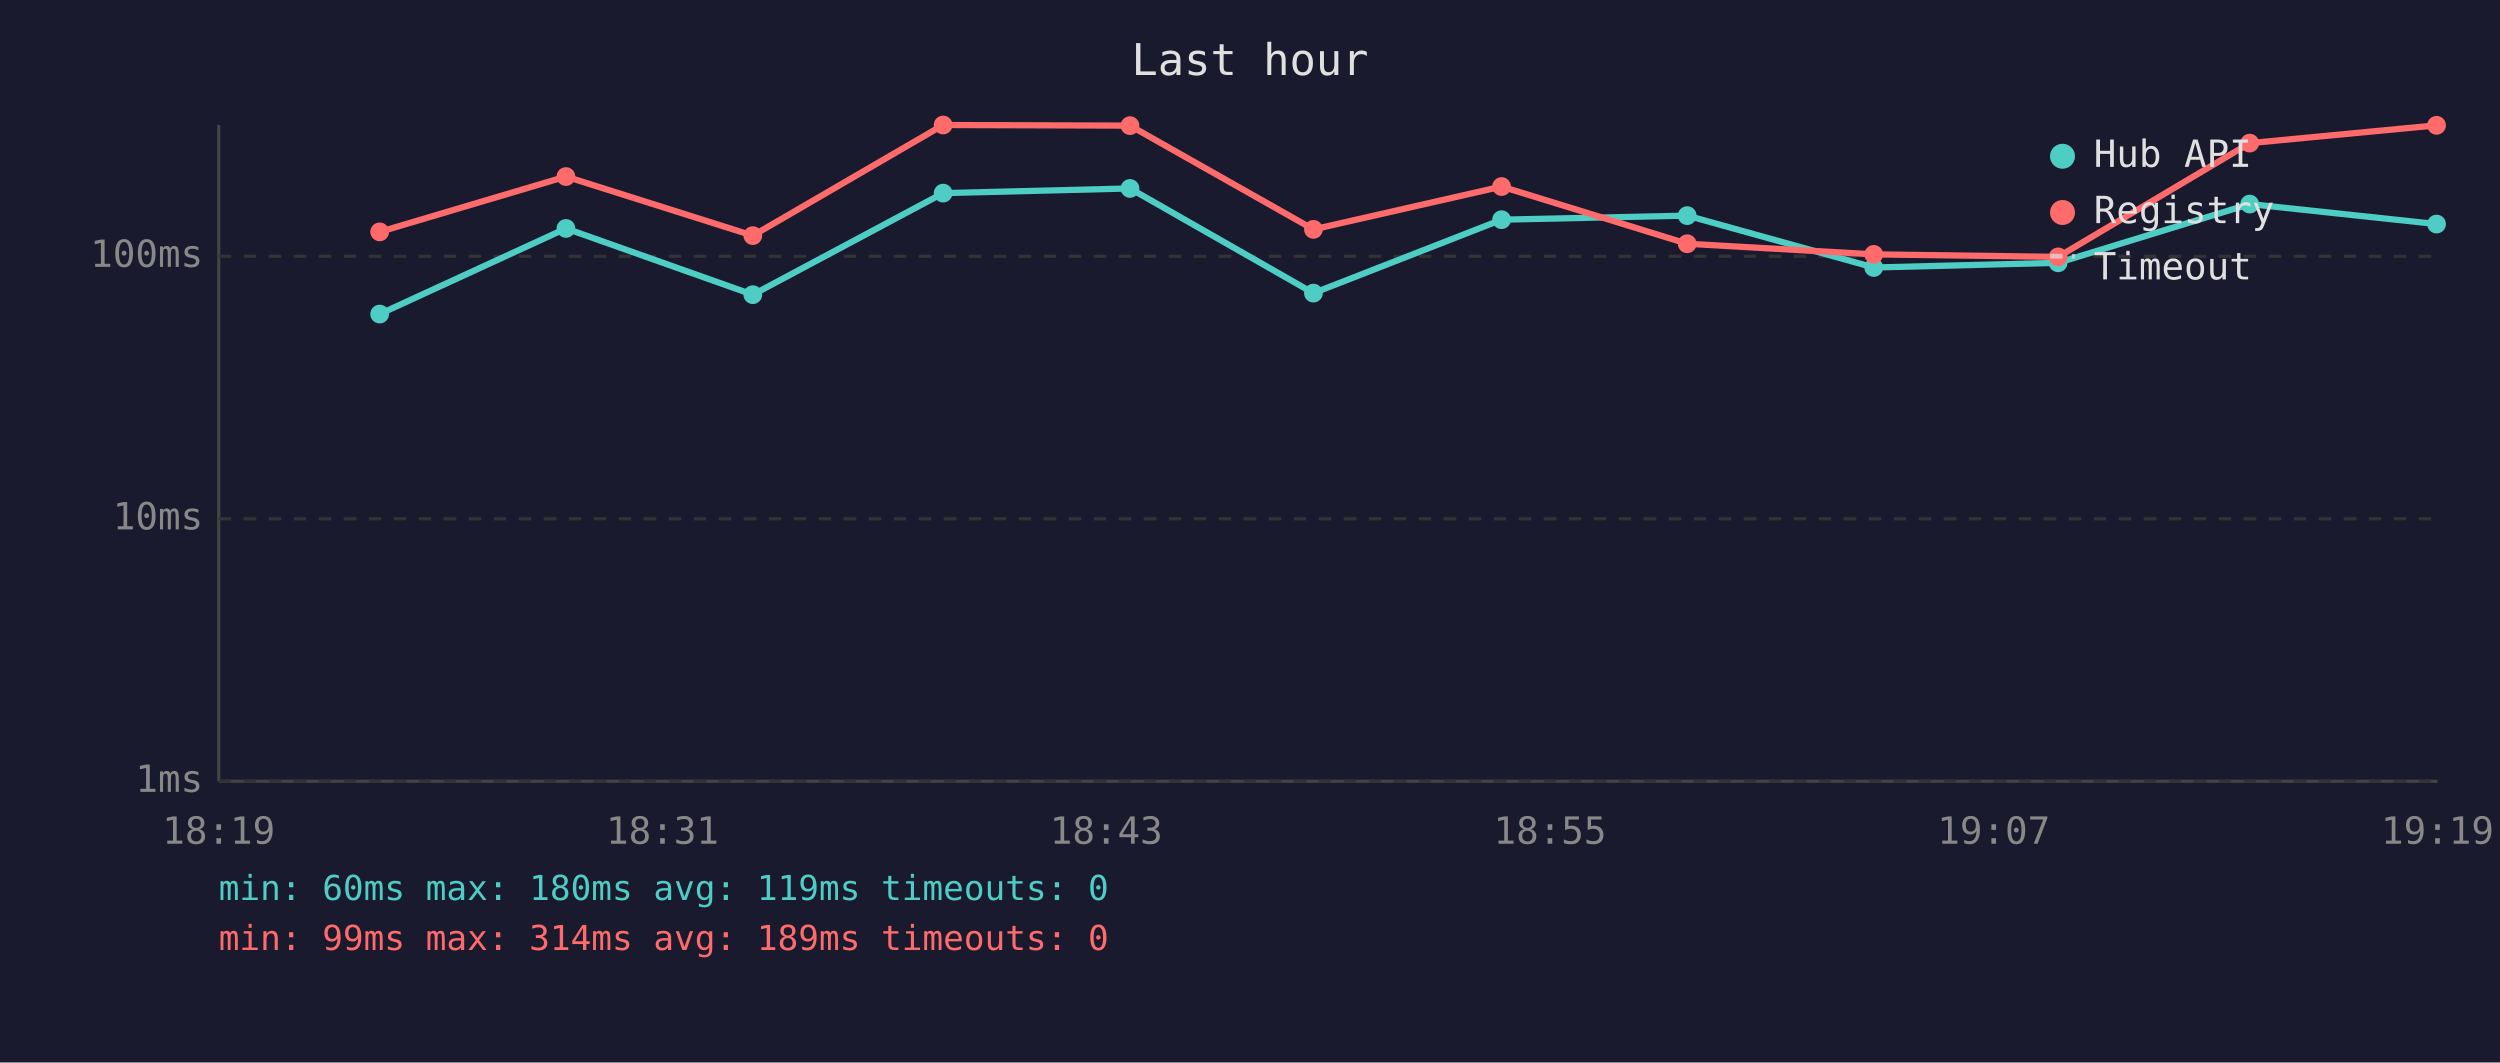
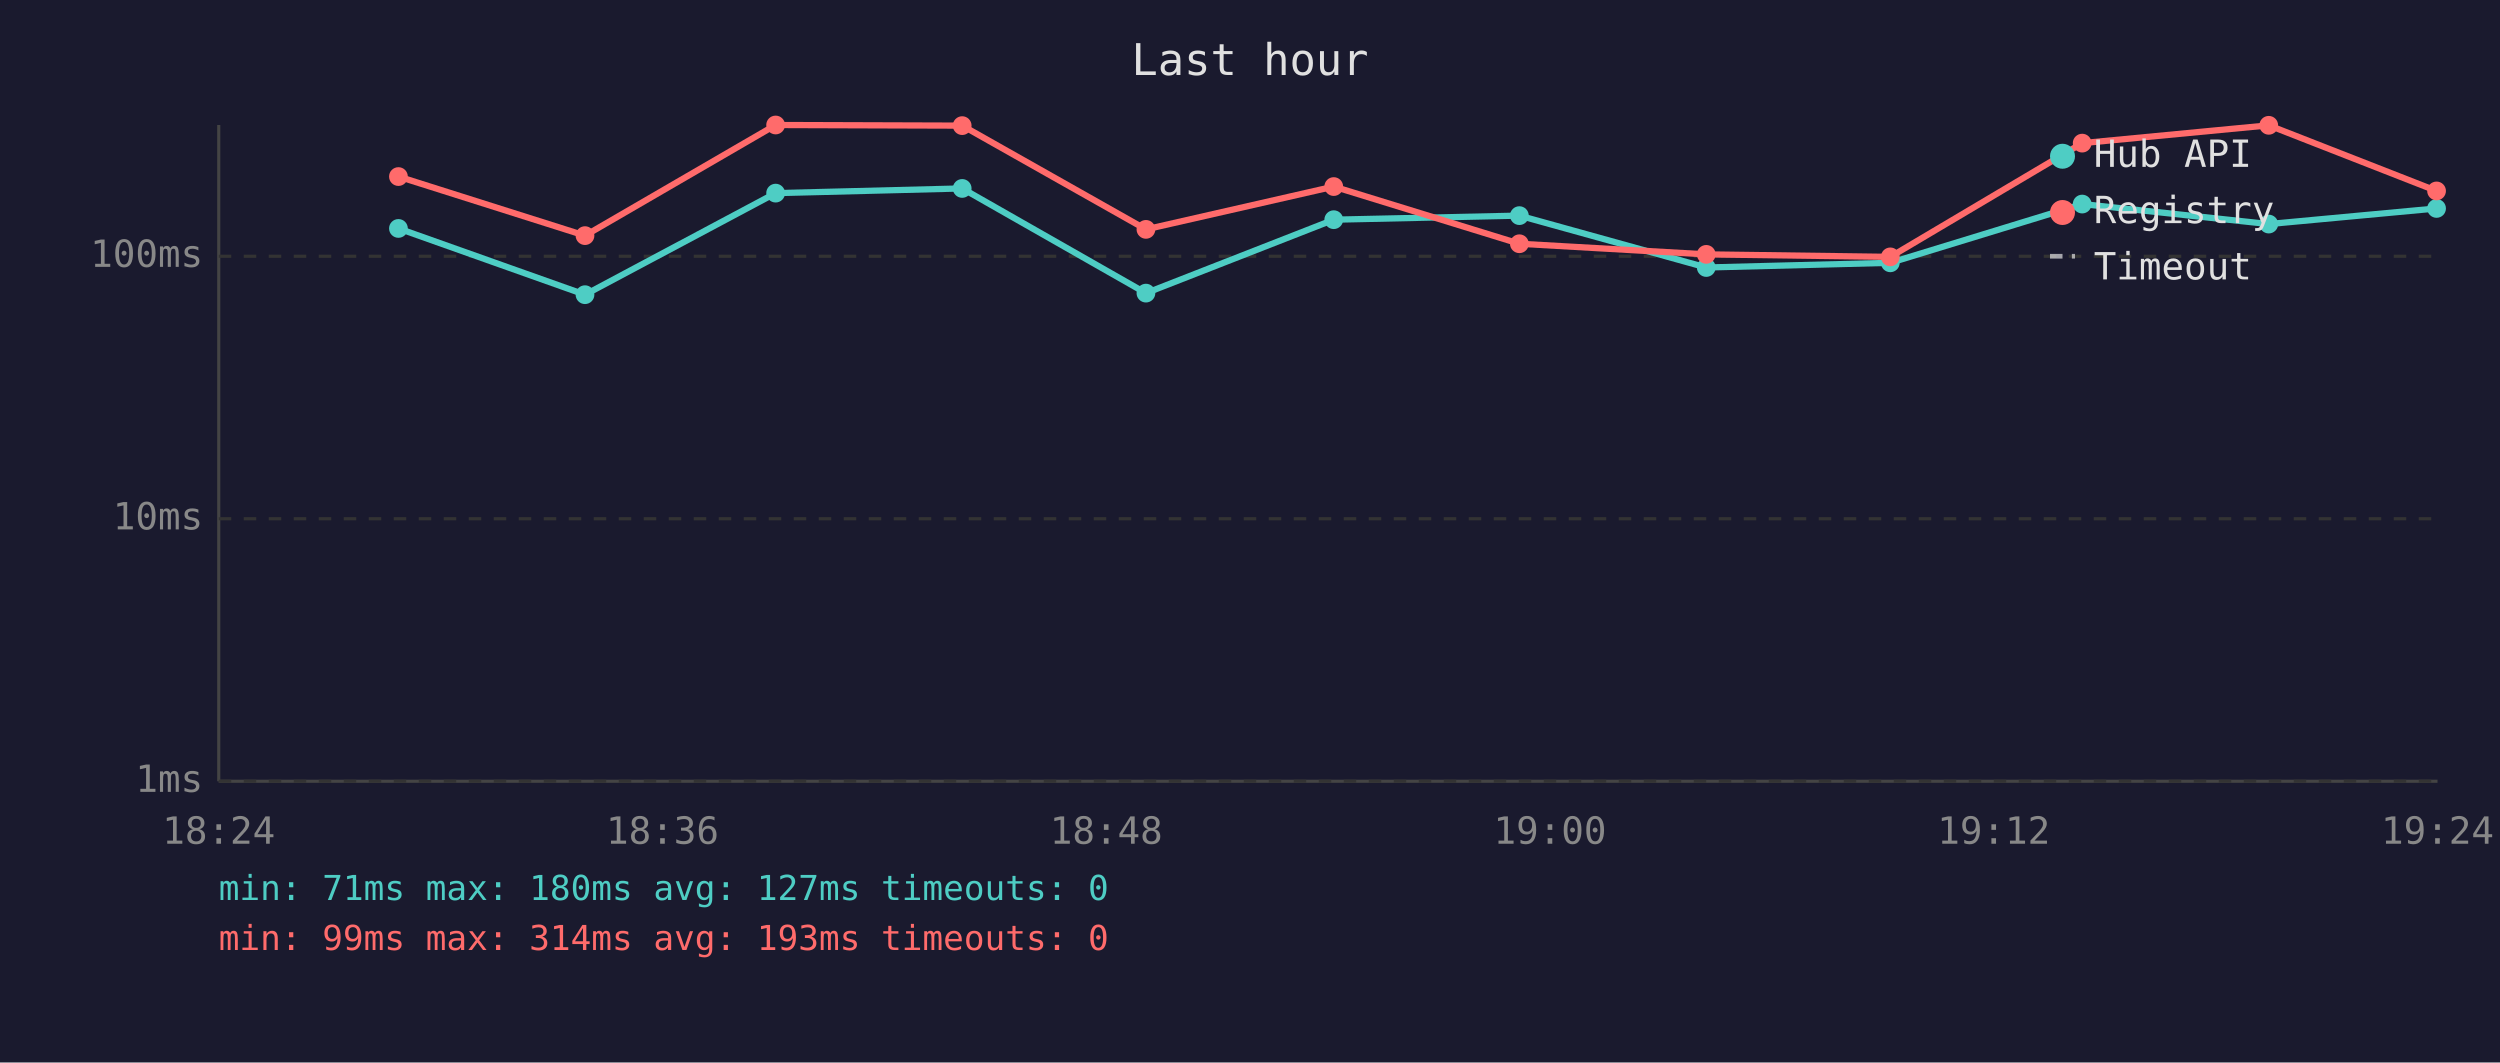
<svg xmlns="http://www.w3.org/2000/svg" viewBox="0 0 800 340" font-family="monospace" font-size="12">
  <rect width="800" height="340" fill="#1a1a2e" />
  <text x="400" y="24" fill="#e0e0e0" font-size="14" text-anchor="middle">Last hour</text>
  <line x1="70" y1="40" x2="70" y2="250" stroke="#444" stroke-width="1" />
  <line x1="70" y1="250" x2="780" y2="250" stroke="#444" stroke-width="1" />
  <line x1="70" y1="250" x2="780" y2="250" stroke="#333" stroke-width="1" stroke-dasharray="4" />
  <text x="65" y="250" fill="#888" text-anchor="end" dominant-baseline="middle">1ms</text>
  <line x1="70" y1="166" x2="780" y2="166" stroke="#333" stroke-width="1" stroke-dasharray="4" />
  <text x="65" y="166" fill="#888" text-anchor="end" dominant-baseline="middle">10ms</text>
  <line x1="70" y1="82" x2="780" y2="82" stroke="#333" stroke-width="1" stroke-dasharray="4" />
  <text x="65" y="82" fill="#888" text-anchor="end" dominant-baseline="middle">100ms</text>
-   <text x="70" y="270" fill="#888" text-anchor="middle">18:19</text>
-   <text x="212" y="270" fill="#888" text-anchor="middle">18:31</text>
-   <text x="354" y="270" fill="#888" text-anchor="middle">18:43</text>
-   <text x="496" y="270" fill="#888" text-anchor="middle">18:55</text>
-   <text x="638" y="270" fill="#888" text-anchor="middle">19:07</text>
-   <text x="780" y="270" fill="#888" text-anchor="middle">19:19</text>
-   <polyline points="121.5,100.5 181.1,73.1 240.9,94.3 301.8,61.8 361.6,60.3 420.3,93.8 480.5,70.3 539.9,69.0 599.6,85.6 658.6,84.1 719.9,65.3 779.7,71.7" fill="none" stroke="#4ecdc4" stroke-width="2" opacity="1" />
-   <circle cx="121.5" cy="100.5" r="3" fill="#4ecdc4" />
-   <circle cx="181.1" cy="73.1" r="3" fill="#4ecdc4" />
-   <circle cx="240.9" cy="94.3" r="3" fill="#4ecdc4" />
-   <circle cx="301.8" cy="61.8" r="3" fill="#4ecdc4" />
-   <circle cx="361.6" cy="60.3" r="3" fill="#4ecdc4" />
-   <circle cx="420.3" cy="93.8" r="3" fill="#4ecdc4" />
-   <circle cx="480.5" cy="70.3" r="3" fill="#4ecdc4" />
-   <circle cx="539.9" cy="69.0" r="3" fill="#4ecdc4" />
-   <circle cx="599.6" cy="85.6" r="3" fill="#4ecdc4" />
-   <circle cx="658.6" cy="84.1" r="3" fill="#4ecdc4" />
-   <circle cx="719.9" cy="65.3" r="3" fill="#4ecdc4" />
-   <circle cx="779.7" cy="71.7" r="3" fill="#4ecdc4" />
-   <polyline points="121.5,74.2 181.1,56.5 240.9,75.4 301.8,40.0 361.6,40.2 420.3,73.4 480.5,59.7 539.9,78.0 599.6,81.4 658.6,82.2 719.9,45.8 779.7,40.1" fill="none" stroke="#ff6b6b" stroke-width="2" opacity="1" />
-   <circle cx="121.5" cy="74.2" r="3" fill="#ff6b6b" />
-   <circle cx="181.1" cy="56.5" r="3" fill="#ff6b6b" />
-   <circle cx="240.9" cy="75.4" r="3" fill="#ff6b6b" />
-   <circle cx="301.8" cy="40.0" r="3" fill="#ff6b6b" />
-   <circle cx="361.6" cy="40.2" r="3" fill="#ff6b6b" />
-   <circle cx="420.3" cy="73.4" r="3" fill="#ff6b6b" />
-   <circle cx="480.5" cy="59.7" r="3" fill="#ff6b6b" />
-   <circle cx="539.9" cy="78.0" r="3" fill="#ff6b6b" />
-   <circle cx="599.6" cy="81.4" r="3" fill="#ff6b6b" />
-   <circle cx="658.6" cy="82.2" r="3" fill="#ff6b6b" />
-   <circle cx="719.9" cy="45.8" r="3" fill="#ff6b6b" />
-   <circle cx="779.7" cy="40.1" r="3" fill="#ff6b6b" />
+   <text x="70" y="270" fill="#888" text-anchor="middle">18:24</text>
+   <text x="212" y="270" fill="#888" text-anchor="middle">18:36</text>
+   <text x="354" y="270" fill="#888" text-anchor="middle">18:48</text>
+   <text x="496" y="270" fill="#888" text-anchor="middle">19:00</text>
+   <text x="638" y="270" fill="#888" text-anchor="middle">19:12</text>
+   <text x="780" y="270" fill="#888" text-anchor="middle">19:24</text>
+   <polyline points="127.5,73.1 187.2,94.3 248.2,61.8 307.9,60.3 366.7,93.8 426.8,70.3 486.2,69.0 546.0,85.6 604.9,84.1 666.3,65.3 726.0,71.7 779.7,66.7" fill="none" stroke="#4ecdc4" stroke-width="2" opacity="1" />
+   <circle cx="127.5" cy="73.1" r="3" fill="#4ecdc4" />
+   <circle cx="187.2" cy="94.3" r="3" fill="#4ecdc4" />
+   <circle cx="248.2" cy="61.8" r="3" fill="#4ecdc4" />
+   <circle cx="307.9" cy="60.3" r="3" fill="#4ecdc4" />
+   <circle cx="366.7" cy="93.8" r="3" fill="#4ecdc4" />
+   <circle cx="426.8" cy="70.3" r="3" fill="#4ecdc4" />
+   <circle cx="486.2" cy="69.0" r="3" fill="#4ecdc4" />
+   <circle cx="546.0" cy="85.6" r="3" fill="#4ecdc4" />
+   <circle cx="604.9" cy="84.1" r="3" fill="#4ecdc4" />
+   <circle cx="666.3" cy="65.3" r="3" fill="#4ecdc4" />
+   <circle cx="726.0" cy="71.7" r="3" fill="#4ecdc4" />
+   <circle cx="779.7" cy="66.7" r="3" fill="#4ecdc4" />
+   <polyline points="127.5,56.5 187.2,75.4 248.2,40.0 307.9,40.2 366.7,73.4 426.8,59.7 486.2,78.0 546.0,81.4 604.9,82.2 666.3,45.8 726.0,40.1 779.7,61.1" fill="none" stroke="#ff6b6b" stroke-width="2" opacity="1" />
+   <circle cx="127.5" cy="56.5" r="3" fill="#ff6b6b" />
+   <circle cx="187.2" cy="75.4" r="3" fill="#ff6b6b" />
+   <circle cx="248.2" cy="40.0" r="3" fill="#ff6b6b" />
+   <circle cx="307.9" cy="40.2" r="3" fill="#ff6b6b" />
+   <circle cx="366.7" cy="73.4" r="3" fill="#ff6b6b" />
+   <circle cx="426.8" cy="59.7" r="3" fill="#ff6b6b" />
+   <circle cx="486.2" cy="78.0" r="3" fill="#ff6b6b" />
+   <circle cx="546.0" cy="81.4" r="3" fill="#ff6b6b" />
+   <circle cx="604.9" cy="82.2" r="3" fill="#ff6b6b" />
+   <circle cx="666.3" cy="45.8" r="3" fill="#ff6b6b" />
+   <circle cx="726.0" cy="40.1" r="3" fill="#ff6b6b" />
+   <circle cx="779.7" cy="61.1" r="3" fill="#ff6b6b" />
  <circle cx="660" cy="50" r="4" fill="#4ecdc4" />
  <text x="670" y="50" fill="#e0e0e0" dominant-baseline="middle">Hub API</text>
  <circle cx="660" cy="68" r="4" fill="#ff6b6b" />
  <text x="670" y="68" fill="#e0e0e0" dominant-baseline="middle">Registry</text>
  <line x1="656" y1="82" x2="664" y2="82" stroke="#e0e0e0" stroke-width="1.5" stroke-dasharray="4,3" opacity="0.7" />
  <text x="670" y="86" fill="#e0e0e0" dominant-baseline="middle">Timeout</text>
-   <text x="70" y="288" fill="#4ecdc4" font-size="11">min: 60ms  max: 180ms  avg: 119ms  timeouts: 0</text>
-   <text x="70" y="304" fill="#ff6b6b" font-size="11">min: 99ms  max: 314ms  avg: 189ms  timeouts: 0</text>
+   <text x="70" y="288" fill="#4ecdc4" font-size="11">min: 71ms  max: 180ms  avg: 127ms  timeouts: 0</text>
+   <text x="70" y="304" fill="#ff6b6b" font-size="11">min: 99ms  max: 314ms  avg: 193ms  timeouts: 0</text>
</svg>
